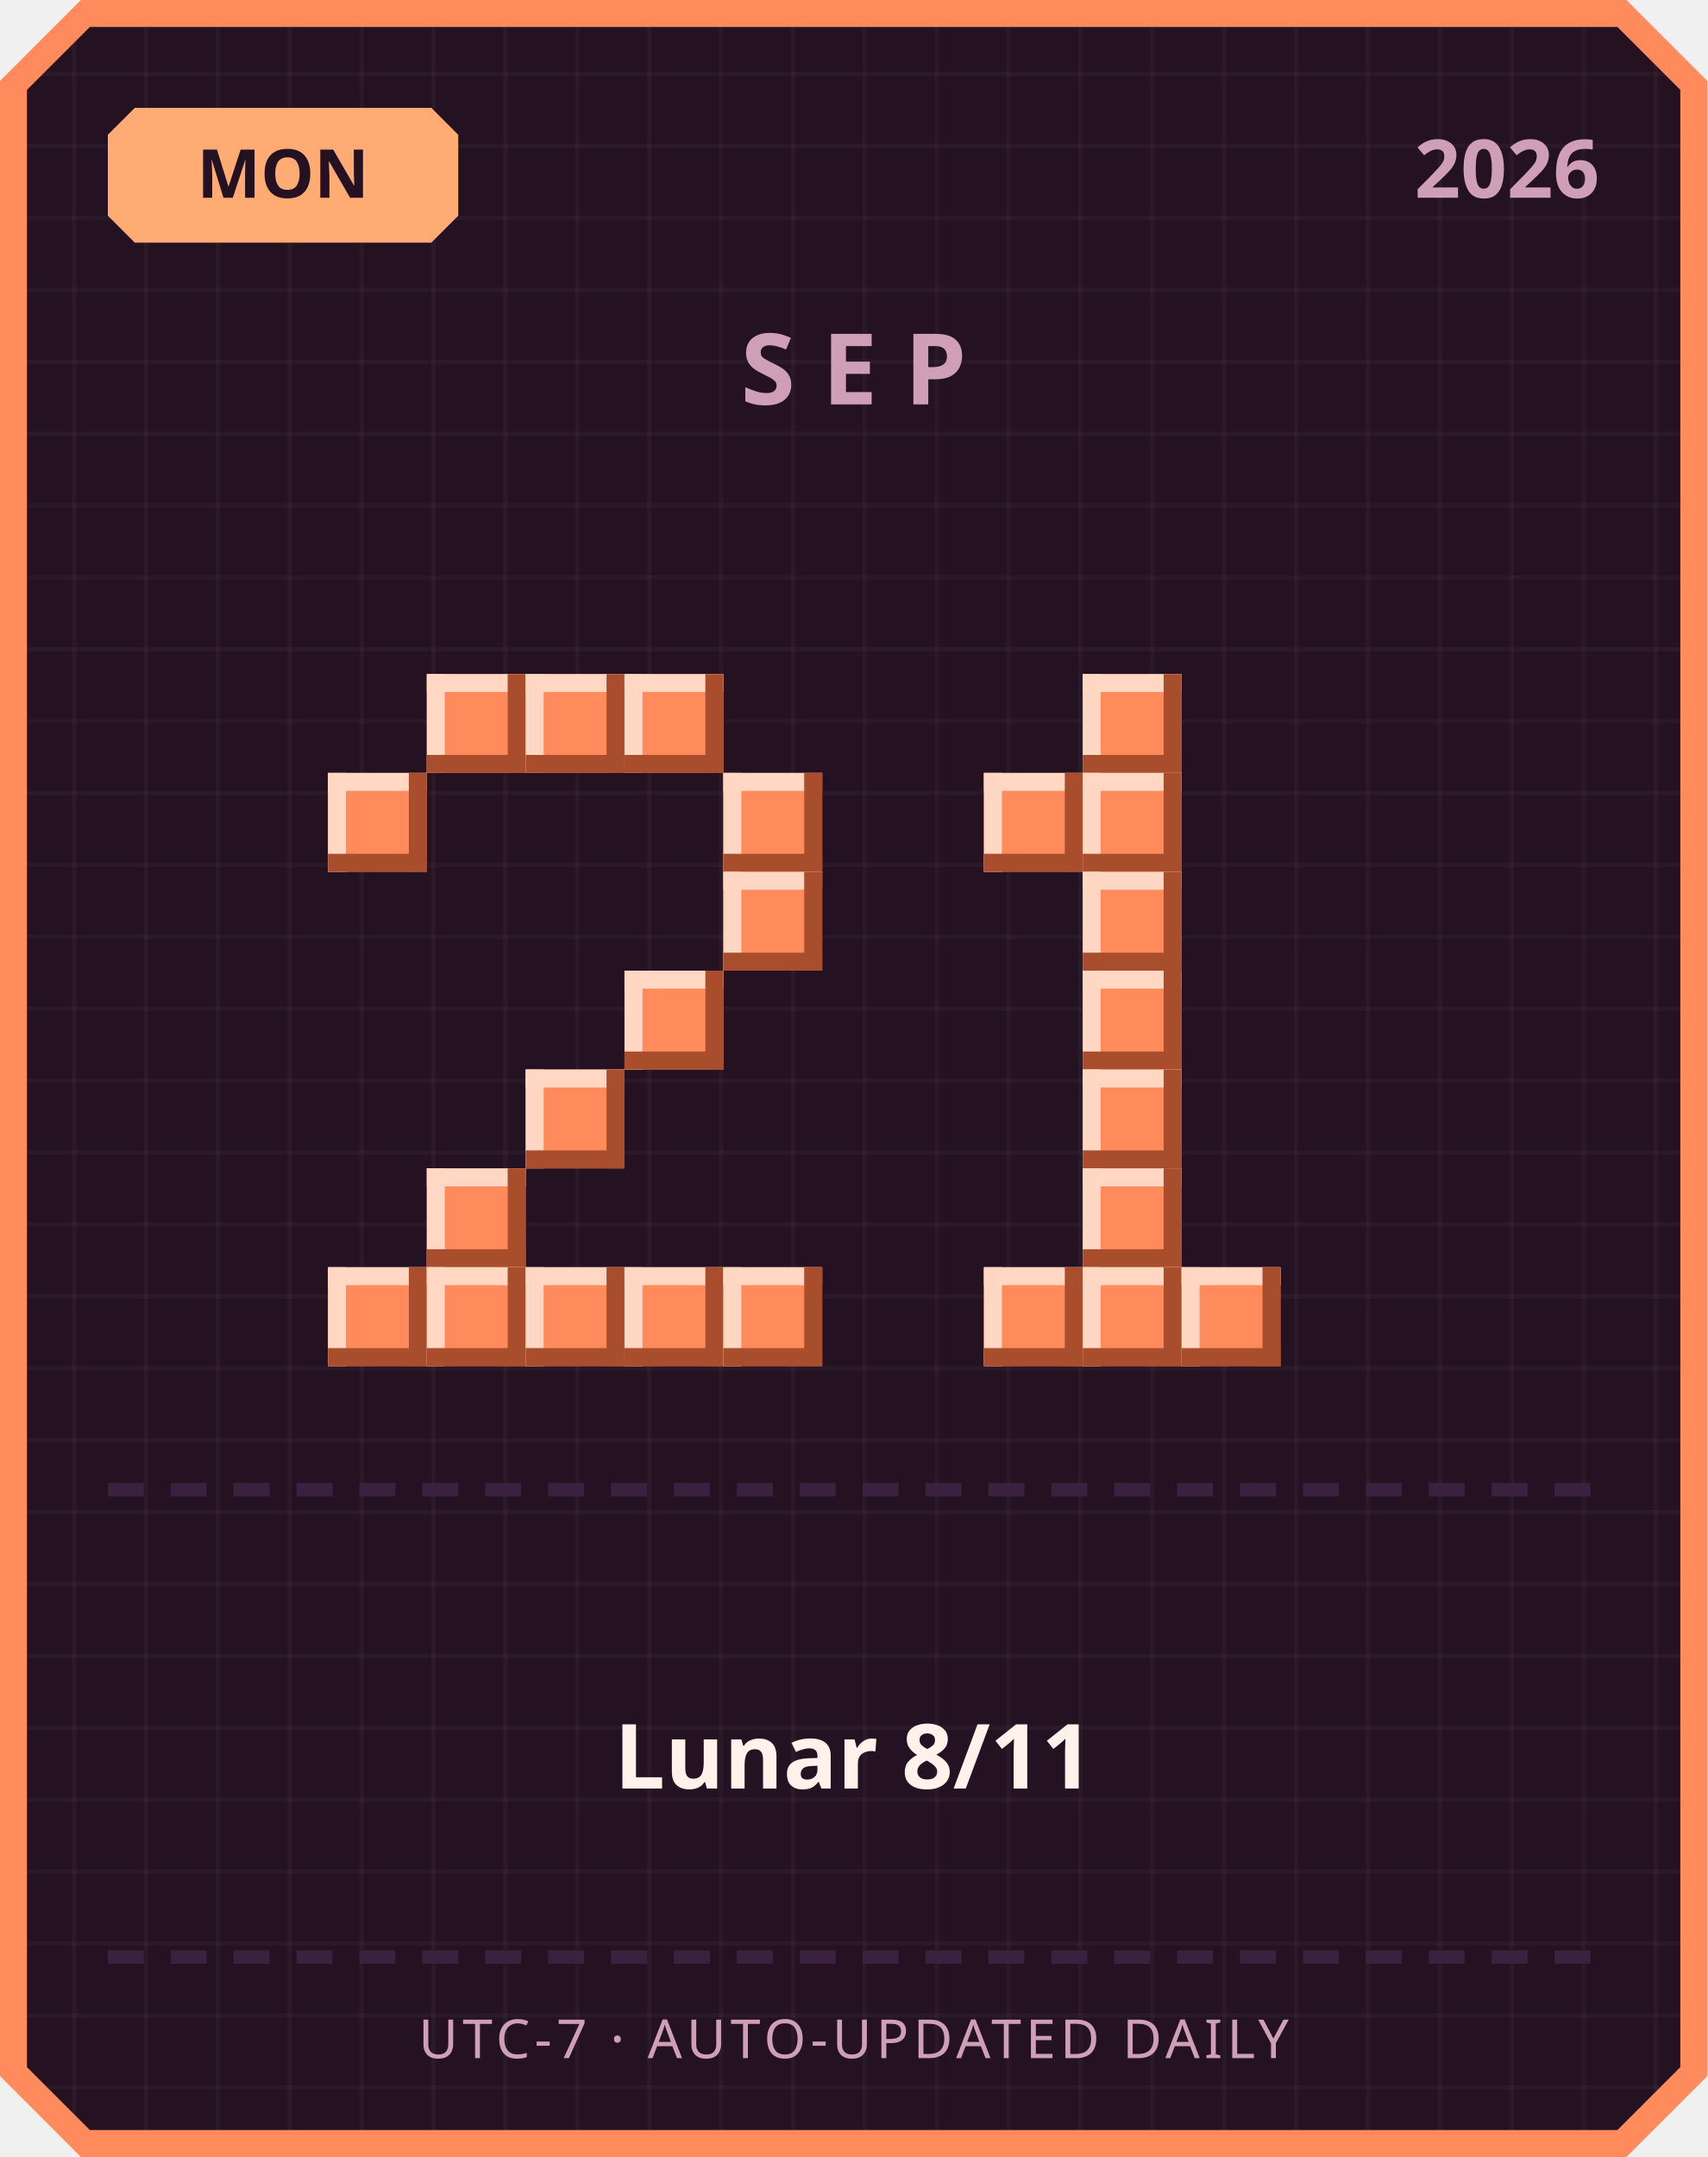
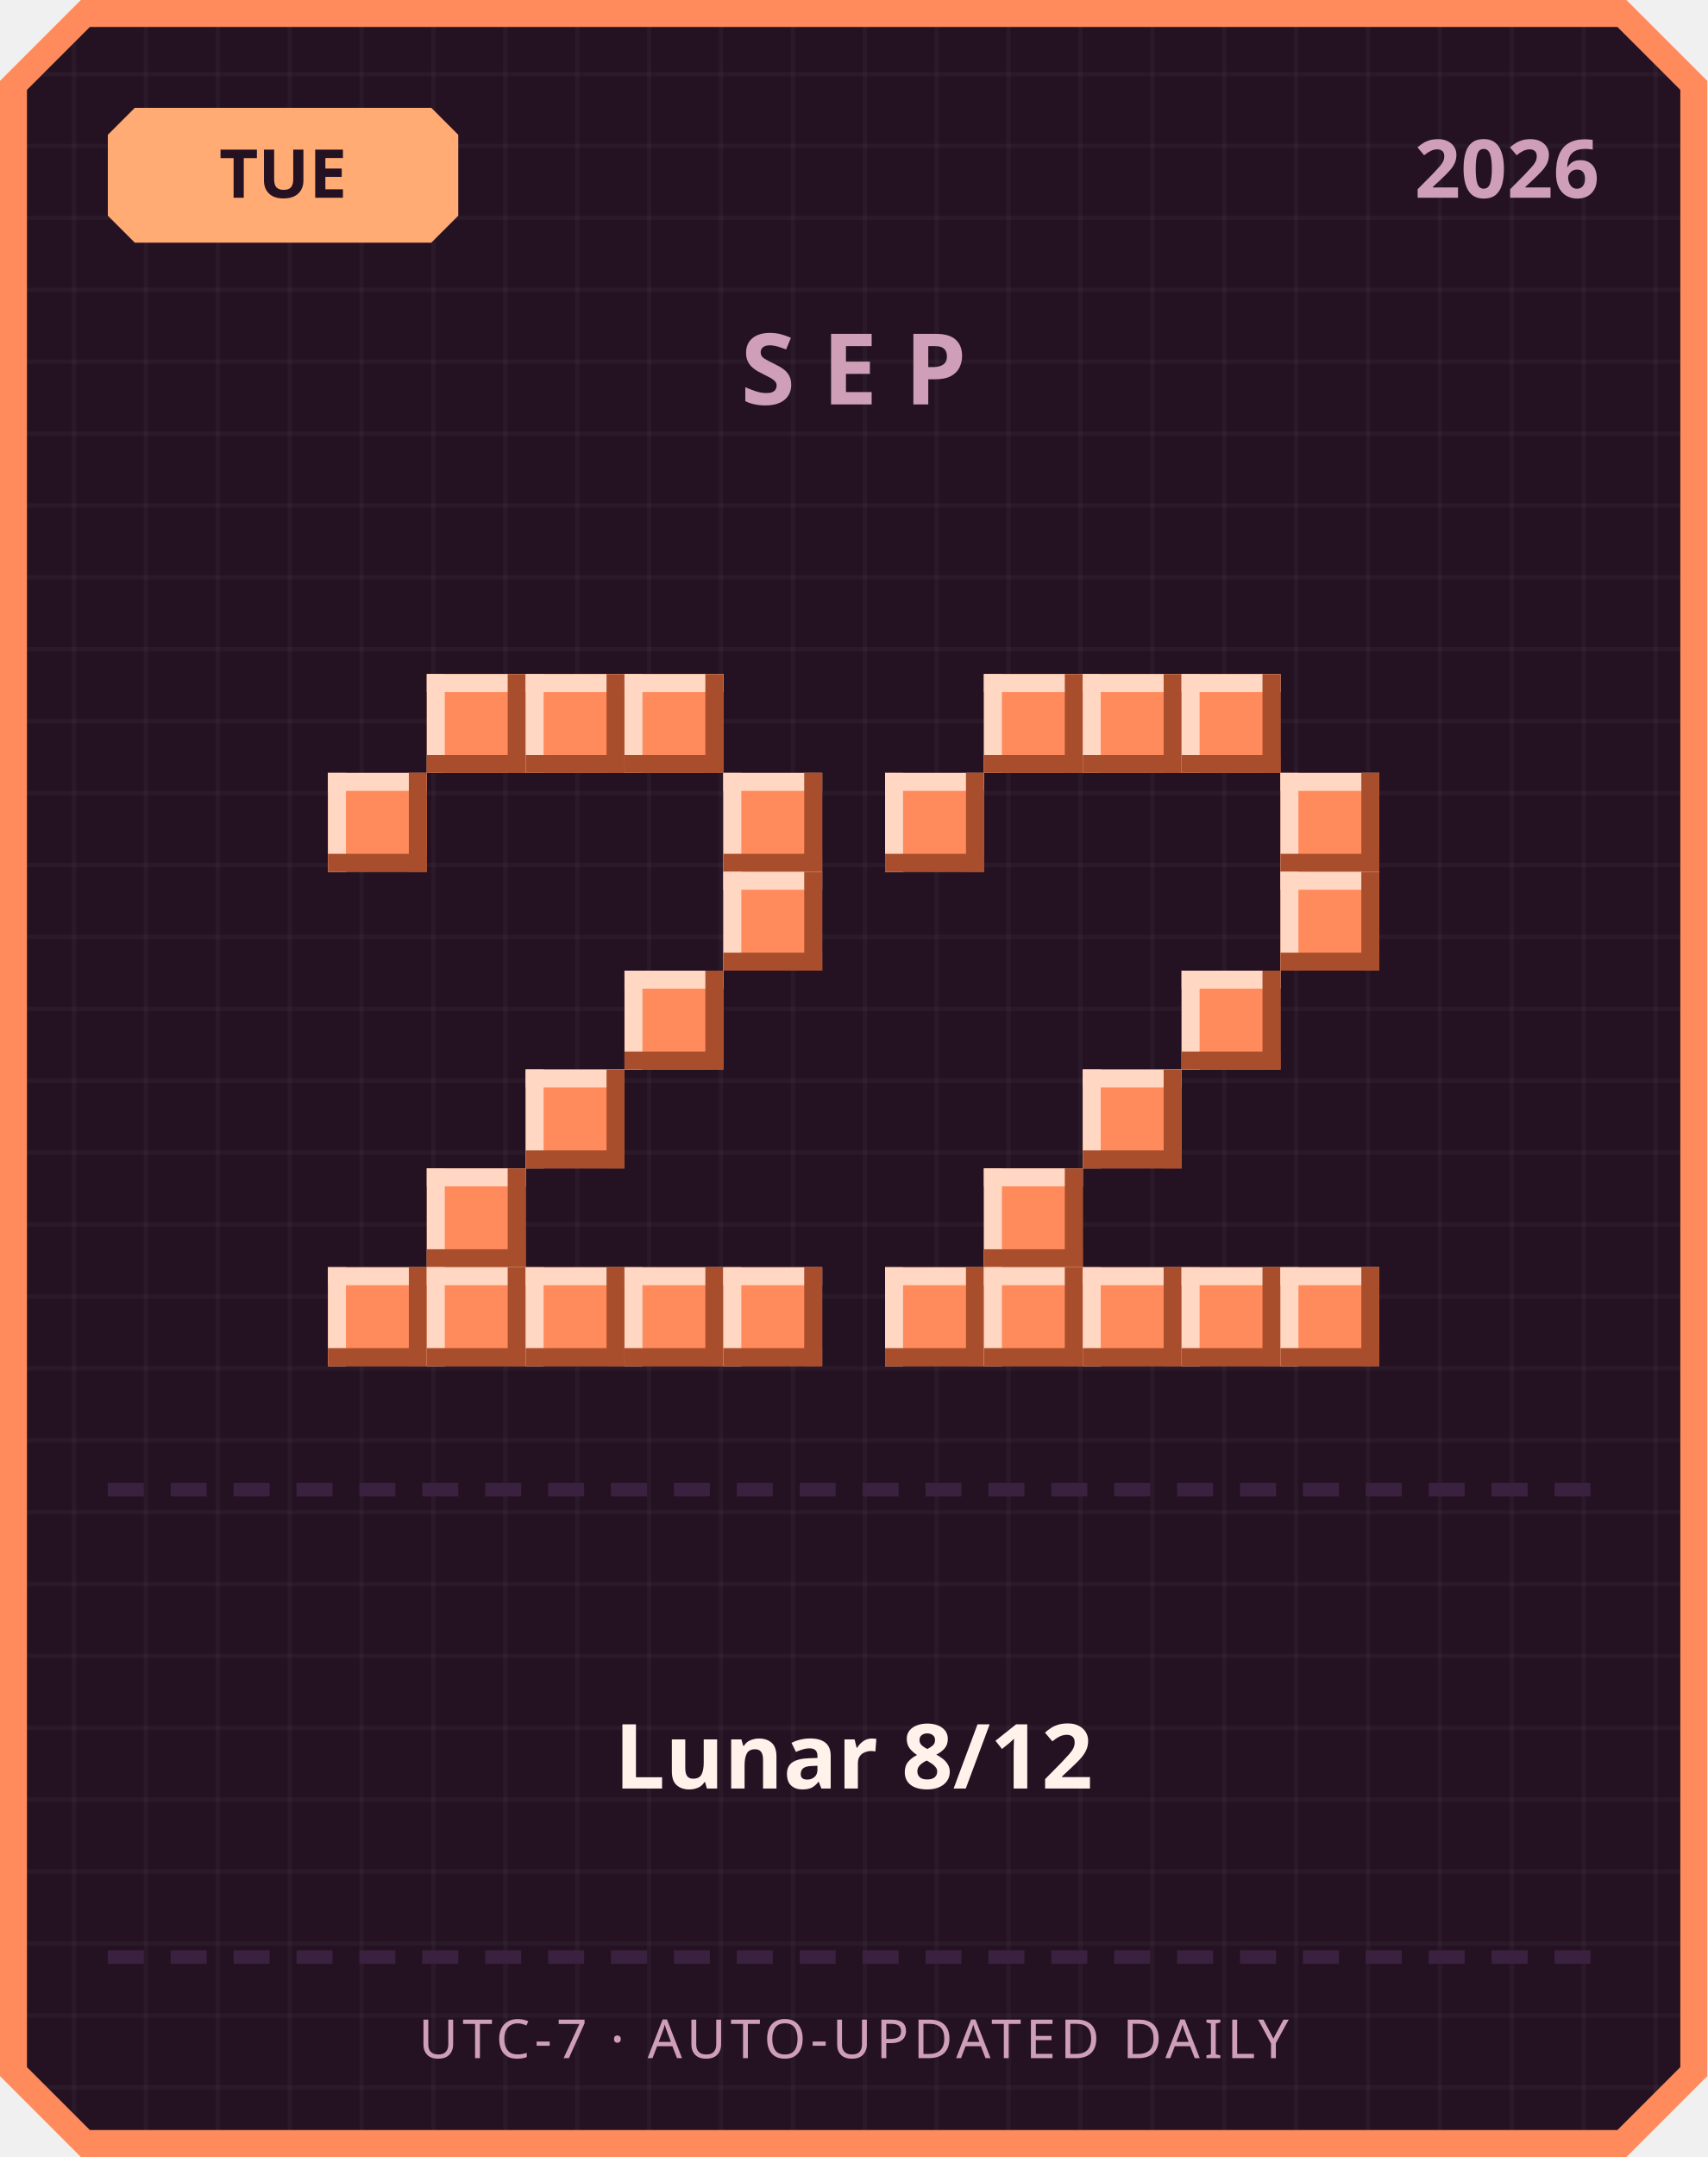
<svg xmlns="http://www.w3.org/2000/svg" width="380" height="480" viewBox="0 0 380 480">
  <defs>
    <pattern id="grid" width="16" height="16" patternUnits="userSpaceOnUse">
      <rect width="16" height="16" fill="#241222" />
      <rect width="1" height="16" fill="#ffffff" opacity="0.03" />
      <rect width="16" height="1" fill="#ffffff" opacity="0.03" />
    </pattern>
  </defs>
  <path d="M 18,0 L 362,0 L 380,18 L 380,462 L 362,480 L 18,480 L 0,462 L 0,18 Z" fill="#ff8a5c" />
  <path d="M 20,6 L 360,6 L 374,20 L 374,460 L 360,474 L 20,474 L 6,460 L 6,20 Z" fill="url(#grid)" />
  <path d="M 30,24 L 96,24 L 102,30 L 102,48 L 96,54 L 30,54 L 24,48 L 24,30 Z" fill="#ffab73" />
-   <text x="63" y="44" text-anchor="middle" font-family="'Segoe UI', sans-serif" font-size="15" font-weight="700" fill="#241222">MON</text>
+   <text x="63" y="44" text-anchor="middle" font-family="'Segoe UI', sans-serif" font-size="15" font-weight="700" fill="#241222">TUE</text>
  <text x="356" y="44" text-anchor="end" font-family="'Segoe UI', sans-serif" font-size="18" font-weight="700" fill="#cf9fb8">2026</text>
  <text x="190" y="90" text-anchor="middle" font-family="'Segoe UI', sans-serif" font-size="22" font-weight="700" letter-spacing="6" fill="#cf9fb8">SEP</text>
  <rect x="95" y="150" width="22" height="22" fill="#ff8a5c" />
  <rect x="95" y="150" width="22" height="4" fill="#ffd7c2" />
  <rect x="95" y="150" width="4" height="22" fill="#ffd7c2" />
  <rect x="95" y="168" width="22" height="4" fill="#a84e2c" />
  <rect x="113" y="150" width="4" height="22" fill="#a84e2c" />
  <rect x="117" y="150" width="22" height="22" fill="#ff8a5c" />
  <rect x="117" y="150" width="22" height="4" fill="#ffd7c2" />
  <rect x="117" y="150" width="4" height="22" fill="#ffd7c2" />
  <rect x="117" y="168" width="22" height="4" fill="#a84e2c" />
  <rect x="135" y="150" width="4" height="22" fill="#a84e2c" />
  <rect x="139" y="150" width="22" height="22" fill="#ff8a5c" />
  <rect x="139" y="150" width="22" height="4" fill="#ffd7c2" />
  <rect x="139" y="150" width="4" height="22" fill="#ffd7c2" />
  <rect x="139" y="168" width="22" height="4" fill="#a84e2c" />
  <rect x="157" y="150" width="4" height="22" fill="#a84e2c" />
  <rect x="73" y="172" width="22" height="22" fill="#ff8a5c" />
  <rect x="73" y="172" width="22" height="4" fill="#ffd7c2" />
  <rect x="73" y="172" width="4" height="22" fill="#ffd7c2" />
  <rect x="73" y="190" width="22" height="4" fill="#a84e2c" />
  <rect x="91" y="172" width="4" height="22" fill="#a84e2c" />
  <rect x="161" y="172" width="22" height="22" fill="#ff8a5c" />
  <rect x="161" y="172" width="22" height="4" fill="#ffd7c2" />
  <rect x="161" y="172" width="4" height="22" fill="#ffd7c2" />
  <rect x="161" y="190" width="22" height="4" fill="#a84e2c" />
  <rect x="179" y="172" width="4" height="22" fill="#a84e2c" />
  <rect x="161" y="194" width="22" height="22" fill="#ff8a5c" />
  <rect x="161" y="194" width="22" height="4" fill="#ffd7c2" />
  <rect x="161" y="194" width="4" height="22" fill="#ffd7c2" />
  <rect x="161" y="212" width="22" height="4" fill="#a84e2c" />
  <rect x="179" y="194" width="4" height="22" fill="#a84e2c" />
  <rect x="139" y="216" width="22" height="22" fill="#ff8a5c" />
  <rect x="139" y="216" width="22" height="4" fill="#ffd7c2" />
  <rect x="139" y="216" width="4" height="22" fill="#ffd7c2" />
  <rect x="139" y="234" width="22" height="4" fill="#a84e2c" />
  <rect x="157" y="216" width="4" height="22" fill="#a84e2c" />
  <rect x="117" y="238" width="22" height="22" fill="#ff8a5c" />
  <rect x="117" y="238" width="22" height="4" fill="#ffd7c2" />
  <rect x="117" y="238" width="4" height="22" fill="#ffd7c2" />
  <rect x="117" y="256" width="22" height="4" fill="#a84e2c" />
  <rect x="135" y="238" width="4" height="22" fill="#a84e2c" />
  <rect x="95" y="260" width="22" height="22" fill="#ff8a5c" />
  <rect x="95" y="260" width="22" height="4" fill="#ffd7c2" />
  <rect x="95" y="260" width="4" height="22" fill="#ffd7c2" />
  <rect x="95" y="278" width="22" height="4" fill="#a84e2c" />
  <rect x="113" y="260" width="4" height="22" fill="#a84e2c" />
  <rect x="73" y="282" width="22" height="22" fill="#ff8a5c" />
  <rect x="73" y="282" width="22" height="4" fill="#ffd7c2" />
  <rect x="73" y="282" width="4" height="22" fill="#ffd7c2" />
  <rect x="73" y="300" width="22" height="4" fill="#a84e2c" />
  <rect x="91" y="282" width="4" height="22" fill="#a84e2c" />
  <rect x="95" y="282" width="22" height="22" fill="#ff8a5c" />
  <rect x="95" y="282" width="22" height="4" fill="#ffd7c2" />
  <rect x="95" y="282" width="4" height="22" fill="#ffd7c2" />
  <rect x="95" y="300" width="22" height="4" fill="#a84e2c" />
  <rect x="113" y="282" width="4" height="22" fill="#a84e2c" />
  <rect x="117" y="282" width="22" height="22" fill="#ff8a5c" />
  <rect x="117" y="282" width="22" height="4" fill="#ffd7c2" />
  <rect x="117" y="282" width="4" height="22" fill="#ffd7c2" />
  <rect x="117" y="300" width="22" height="4" fill="#a84e2c" />
  <rect x="135" y="282" width="4" height="22" fill="#a84e2c" />
  <rect x="139" y="282" width="22" height="22" fill="#ff8a5c" />
  <rect x="139" y="282" width="22" height="4" fill="#ffd7c2" />
  <rect x="139" y="282" width="4" height="22" fill="#ffd7c2" />
  <rect x="139" y="300" width="22" height="4" fill="#a84e2c" />
  <rect x="157" y="282" width="4" height="22" fill="#a84e2c" />
  <rect x="161" y="282" width="22" height="22" fill="#ff8a5c" />
  <rect x="161" y="282" width="22" height="4" fill="#ffd7c2" />
  <rect x="161" y="282" width="4" height="22" fill="#ffd7c2" />
  <rect x="161" y="300" width="22" height="4" fill="#a84e2c" />
  <rect x="179" y="282" width="4" height="22" fill="#a84e2c" />
+   <rect x="219" y="150" width="22" height="22" fill="#ff8a5c" />
+   <rect x="219" y="150" width="22" height="4" fill="#ffd7c2" />
+   <rect x="219" y="150" width="4" height="22" fill="#ffd7c2" />
+   <rect x="219" y="168" width="22" height="4" fill="#a84e2c" />
+   <rect x="237" y="150" width="4" height="22" fill="#a84e2c" />
  <rect x="241" y="150" width="22" height="22" fill="#ff8a5c" />
  <rect x="241" y="150" width="22" height="4" fill="#ffd7c2" />
  <rect x="241" y="150" width="4" height="22" fill="#ffd7c2" />
  <rect x="241" y="168" width="22" height="4" fill="#a84e2c" />
  <rect x="259" y="150" width="4" height="22" fill="#a84e2c" />
-   <rect x="219" y="172" width="22" height="22" fill="#ff8a5c" />
-   <rect x="219" y="172" width="22" height="4" fill="#ffd7c2" />
-   <rect x="219" y="172" width="4" height="22" fill="#ffd7c2" />
-   <rect x="219" y="190" width="22" height="4" fill="#a84e2c" />
-   <rect x="237" y="172" width="4" height="22" fill="#a84e2c" />
-   <rect x="241" y="172" width="22" height="22" fill="#ff8a5c" />
-   <rect x="241" y="172" width="22" height="4" fill="#ffd7c2" />
-   <rect x="241" y="172" width="4" height="22" fill="#ffd7c2" />
-   <rect x="241" y="190" width="22" height="4" fill="#a84e2c" />
-   <rect x="259" y="172" width="4" height="22" fill="#a84e2c" />
-   <rect x="241" y="194" width="22" height="22" fill="#ff8a5c" />
-   <rect x="241" y="194" width="22" height="4" fill="#ffd7c2" />
-   <rect x="241" y="194" width="4" height="22" fill="#ffd7c2" />
-   <rect x="241" y="212" width="22" height="4" fill="#a84e2c" />
-   <rect x="259" y="194" width="4" height="22" fill="#a84e2c" />
-   <rect x="241" y="216" width="22" height="22" fill="#ff8a5c" />
-   <rect x="241" y="216" width="22" height="4" fill="#ffd7c2" />
-   <rect x="241" y="216" width="4" height="22" fill="#ffd7c2" />
-   <rect x="241" y="234" width="22" height="4" fill="#a84e2c" />
-   <rect x="259" y="216" width="4" height="22" fill="#a84e2c" />
+   <rect x="263" y="150" width="22" height="22" fill="#ff8a5c" />
+   <rect x="263" y="150" width="22" height="4" fill="#ffd7c2" />
+   <rect x="263" y="150" width="4" height="22" fill="#ffd7c2" />
+   <rect x="263" y="168" width="22" height="4" fill="#a84e2c" />
+   <rect x="281" y="150" width="4" height="22" fill="#a84e2c" />
+   <rect x="197" y="172" width="22" height="22" fill="#ff8a5c" />
+   <rect x="197" y="172" width="22" height="4" fill="#ffd7c2" />
+   <rect x="197" y="172" width="4" height="22" fill="#ffd7c2" />
+   <rect x="197" y="190" width="22" height="4" fill="#a84e2c" />
+   <rect x="215" y="172" width="4" height="22" fill="#a84e2c" />
+   <rect x="285" y="172" width="22" height="22" fill="#ff8a5c" />
+   <rect x="285" y="172" width="22" height="4" fill="#ffd7c2" />
+   <rect x="285" y="172" width="4" height="22" fill="#ffd7c2" />
+   <rect x="285" y="190" width="22" height="4" fill="#a84e2c" />
+   <rect x="303" y="172" width="4" height="22" fill="#a84e2c" />
+   <rect x="285" y="194" width="22" height="22" fill="#ff8a5c" />
+   <rect x="285" y="194" width="22" height="4" fill="#ffd7c2" />
+   <rect x="285" y="194" width="4" height="22" fill="#ffd7c2" />
+   <rect x="285" y="212" width="22" height="4" fill="#a84e2c" />
+   <rect x="303" y="194" width="4" height="22" fill="#a84e2c" />
+   <rect x="263" y="216" width="22" height="22" fill="#ff8a5c" />
+   <rect x="263" y="216" width="22" height="4" fill="#ffd7c2" />
+   <rect x="263" y="216" width="4" height="22" fill="#ffd7c2" />
+   <rect x="263" y="234" width="22" height="4" fill="#a84e2c" />
+   <rect x="281" y="216" width="4" height="22" fill="#a84e2c" />
  <rect x="241" y="238" width="22" height="22" fill="#ff8a5c" />
  <rect x="241" y="238" width="22" height="4" fill="#ffd7c2" />
  <rect x="241" y="238" width="4" height="22" fill="#ffd7c2" />
  <rect x="241" y="256" width="22" height="4" fill="#a84e2c" />
  <rect x="259" y="238" width="4" height="22" fill="#a84e2c" />
-   <rect x="241" y="260" width="22" height="22" fill="#ff8a5c" />
-   <rect x="241" y="260" width="22" height="4" fill="#ffd7c2" />
-   <rect x="241" y="260" width="4" height="22" fill="#ffd7c2" />
-   <rect x="241" y="278" width="22" height="4" fill="#a84e2c" />
-   <rect x="259" y="260" width="4" height="22" fill="#a84e2c" />
+   <rect x="219" y="260" width="22" height="22" fill="#ff8a5c" />
+   <rect x="219" y="260" width="22" height="4" fill="#ffd7c2" />
+   <rect x="219" y="260" width="4" height="22" fill="#ffd7c2" />
+   <rect x="219" y="278" width="22" height="4" fill="#a84e2c" />
+   <rect x="237" y="260" width="4" height="22" fill="#a84e2c" />
+   <rect x="197" y="282" width="22" height="22" fill="#ff8a5c" />
+   <rect x="197" y="282" width="22" height="4" fill="#ffd7c2" />
+   <rect x="197" y="282" width="4" height="22" fill="#ffd7c2" />
+   <rect x="197" y="300" width="22" height="4" fill="#a84e2c" />
+   <rect x="215" y="282" width="4" height="22" fill="#a84e2c" />
  <rect x="219" y="282" width="22" height="22" fill="#ff8a5c" />
  <rect x="219" y="282" width="22" height="4" fill="#ffd7c2" />
  <rect x="219" y="282" width="4" height="22" fill="#ffd7c2" />
  <rect x="219" y="300" width="22" height="4" fill="#a84e2c" />
  <rect x="237" y="282" width="4" height="22" fill="#a84e2c" />
  <rect x="241" y="282" width="22" height="22" fill="#ff8a5c" />
  <rect x="241" y="282" width="22" height="4" fill="#ffd7c2" />
  <rect x="241" y="282" width="4" height="22" fill="#ffd7c2" />
  <rect x="241" y="300" width="22" height="4" fill="#a84e2c" />
  <rect x="259" y="282" width="4" height="22" fill="#a84e2c" />
  <rect x="263" y="282" width="22" height="22" fill="#ff8a5c" />
  <rect x="263" y="282" width="22" height="4" fill="#ffd7c2" />
  <rect x="263" y="282" width="4" height="22" fill="#ffd7c2" />
  <rect x="263" y="300" width="22" height="4" fill="#a84e2c" />
  <rect x="281" y="282" width="4" height="22" fill="#a84e2c" />
+   <rect x="285" y="282" width="22" height="22" fill="#ff8a5c" />
+   <rect x="285" y="282" width="22" height="4" fill="#ffd7c2" />
+   <rect x="285" y="282" width="4" height="22" fill="#ffd7c2" />
+   <rect x="285" y="300" width="22" height="4" fill="#a84e2c" />
+   <rect x="303" y="282" width="4" height="22" fill="#a84e2c" />
  <rect x="24" y="330" width="8" height="3" fill="#3b2140" />
  <rect x="38" y="330" width="8" height="3" fill="#3b2140" />
  <rect x="52" y="330" width="8" height="3" fill="#3b2140" />
  <rect x="66" y="330" width="8" height="3" fill="#3b2140" />
  <rect x="80" y="330" width="8" height="3" fill="#3b2140" />
  <rect x="94" y="330" width="8" height="3" fill="#3b2140" />
  <rect x="108" y="330" width="8" height="3" fill="#3b2140" />
  <rect x="122" y="330" width="8" height="3" fill="#3b2140" />
  <rect x="136" y="330" width="8" height="3" fill="#3b2140" />
  <rect x="150" y="330" width="8" height="3" fill="#3b2140" />
  <rect x="164" y="330" width="8" height="3" fill="#3b2140" />
  <rect x="178" y="330" width="8" height="3" fill="#3b2140" />
  <rect x="192" y="330" width="8" height="3" fill="#3b2140" />
  <rect x="206" y="330" width="8" height="3" fill="#3b2140" />
  <rect x="220" y="330" width="8" height="3" fill="#3b2140" />
  <rect x="234" y="330" width="8" height="3" fill="#3b2140" />
  <rect x="248" y="330" width="8" height="3" fill="#3b2140" />
  <rect x="262" y="330" width="8" height="3" fill="#3b2140" />
  <rect x="276" y="330" width="8" height="3" fill="#3b2140" />
  <rect x="290" y="330" width="8" height="3" fill="#3b2140" />
  <rect x="304" y="330" width="8" height="3" fill="#3b2140" />
  <rect x="318" y="330" width="8" height="3" fill="#3b2140" />
  <rect x="332" y="330" width="8" height="3" fill="#3b2140" />
  <rect x="346" y="330" width="8" height="3" fill="#3b2140" />
-   <text x="190" y="398" text-anchor="middle" font-family="'Segoe UI', 'Microsoft JhengHei', sans-serif" font-size="20" font-weight="700" fill="#fff2eb">Lunar 8/11</text>
+   <text x="190" y="398" text-anchor="middle" font-family="'Segoe UI', 'Microsoft JhengHei', sans-serif" font-size="20" font-weight="700" fill="#fff2eb">Lunar 8/12</text>
  <rect x="24" y="434" width="8" height="3" fill="#3b2140" />
  <rect x="38" y="434" width="8" height="3" fill="#3b2140" />
  <rect x="52" y="434" width="8" height="3" fill="#3b2140" />
  <rect x="66" y="434" width="8" height="3" fill="#3b2140" />
  <rect x="80" y="434" width="8" height="3" fill="#3b2140" />
  <rect x="94" y="434" width="8" height="3" fill="#3b2140" />
  <rect x="108" y="434" width="8" height="3" fill="#3b2140" />
  <rect x="122" y="434" width="8" height="3" fill="#3b2140" />
  <rect x="136" y="434" width="8" height="3" fill="#3b2140" />
  <rect x="150" y="434" width="8" height="3" fill="#3b2140" />
  <rect x="164" y="434" width="8" height="3" fill="#3b2140" />
  <rect x="178" y="434" width="8" height="3" fill="#3b2140" />
  <rect x="192" y="434" width="8" height="3" fill="#3b2140" />
  <rect x="206" y="434" width="8" height="3" fill="#3b2140" />
  <rect x="220" y="434" width="8" height="3" fill="#3b2140" />
  <rect x="234" y="434" width="8" height="3" fill="#3b2140" />
  <rect x="248" y="434" width="8" height="3" fill="#3b2140" />
  <rect x="262" y="434" width="8" height="3" fill="#3b2140" />
  <rect x="276" y="434" width="8" height="3" fill="#3b2140" />
  <rect x="290" y="434" width="8" height="3" fill="#3b2140" />
  <rect x="304" y="434" width="8" height="3" fill="#3b2140" />
  <rect x="318" y="434" width="8" height="3" fill="#3b2140" />
  <rect x="332" y="434" width="8" height="3" fill="#3b2140" />
  <rect x="346" y="434" width="8" height="3" fill="#3b2140" />
  <text x="190" y="458" text-anchor="middle" font-family="'Segoe UI', sans-serif" font-size="12" letter-spacing="1" fill="#cf9fb8">UTC-7 · AUTO-UPDATED DAILY</text>
</svg>
